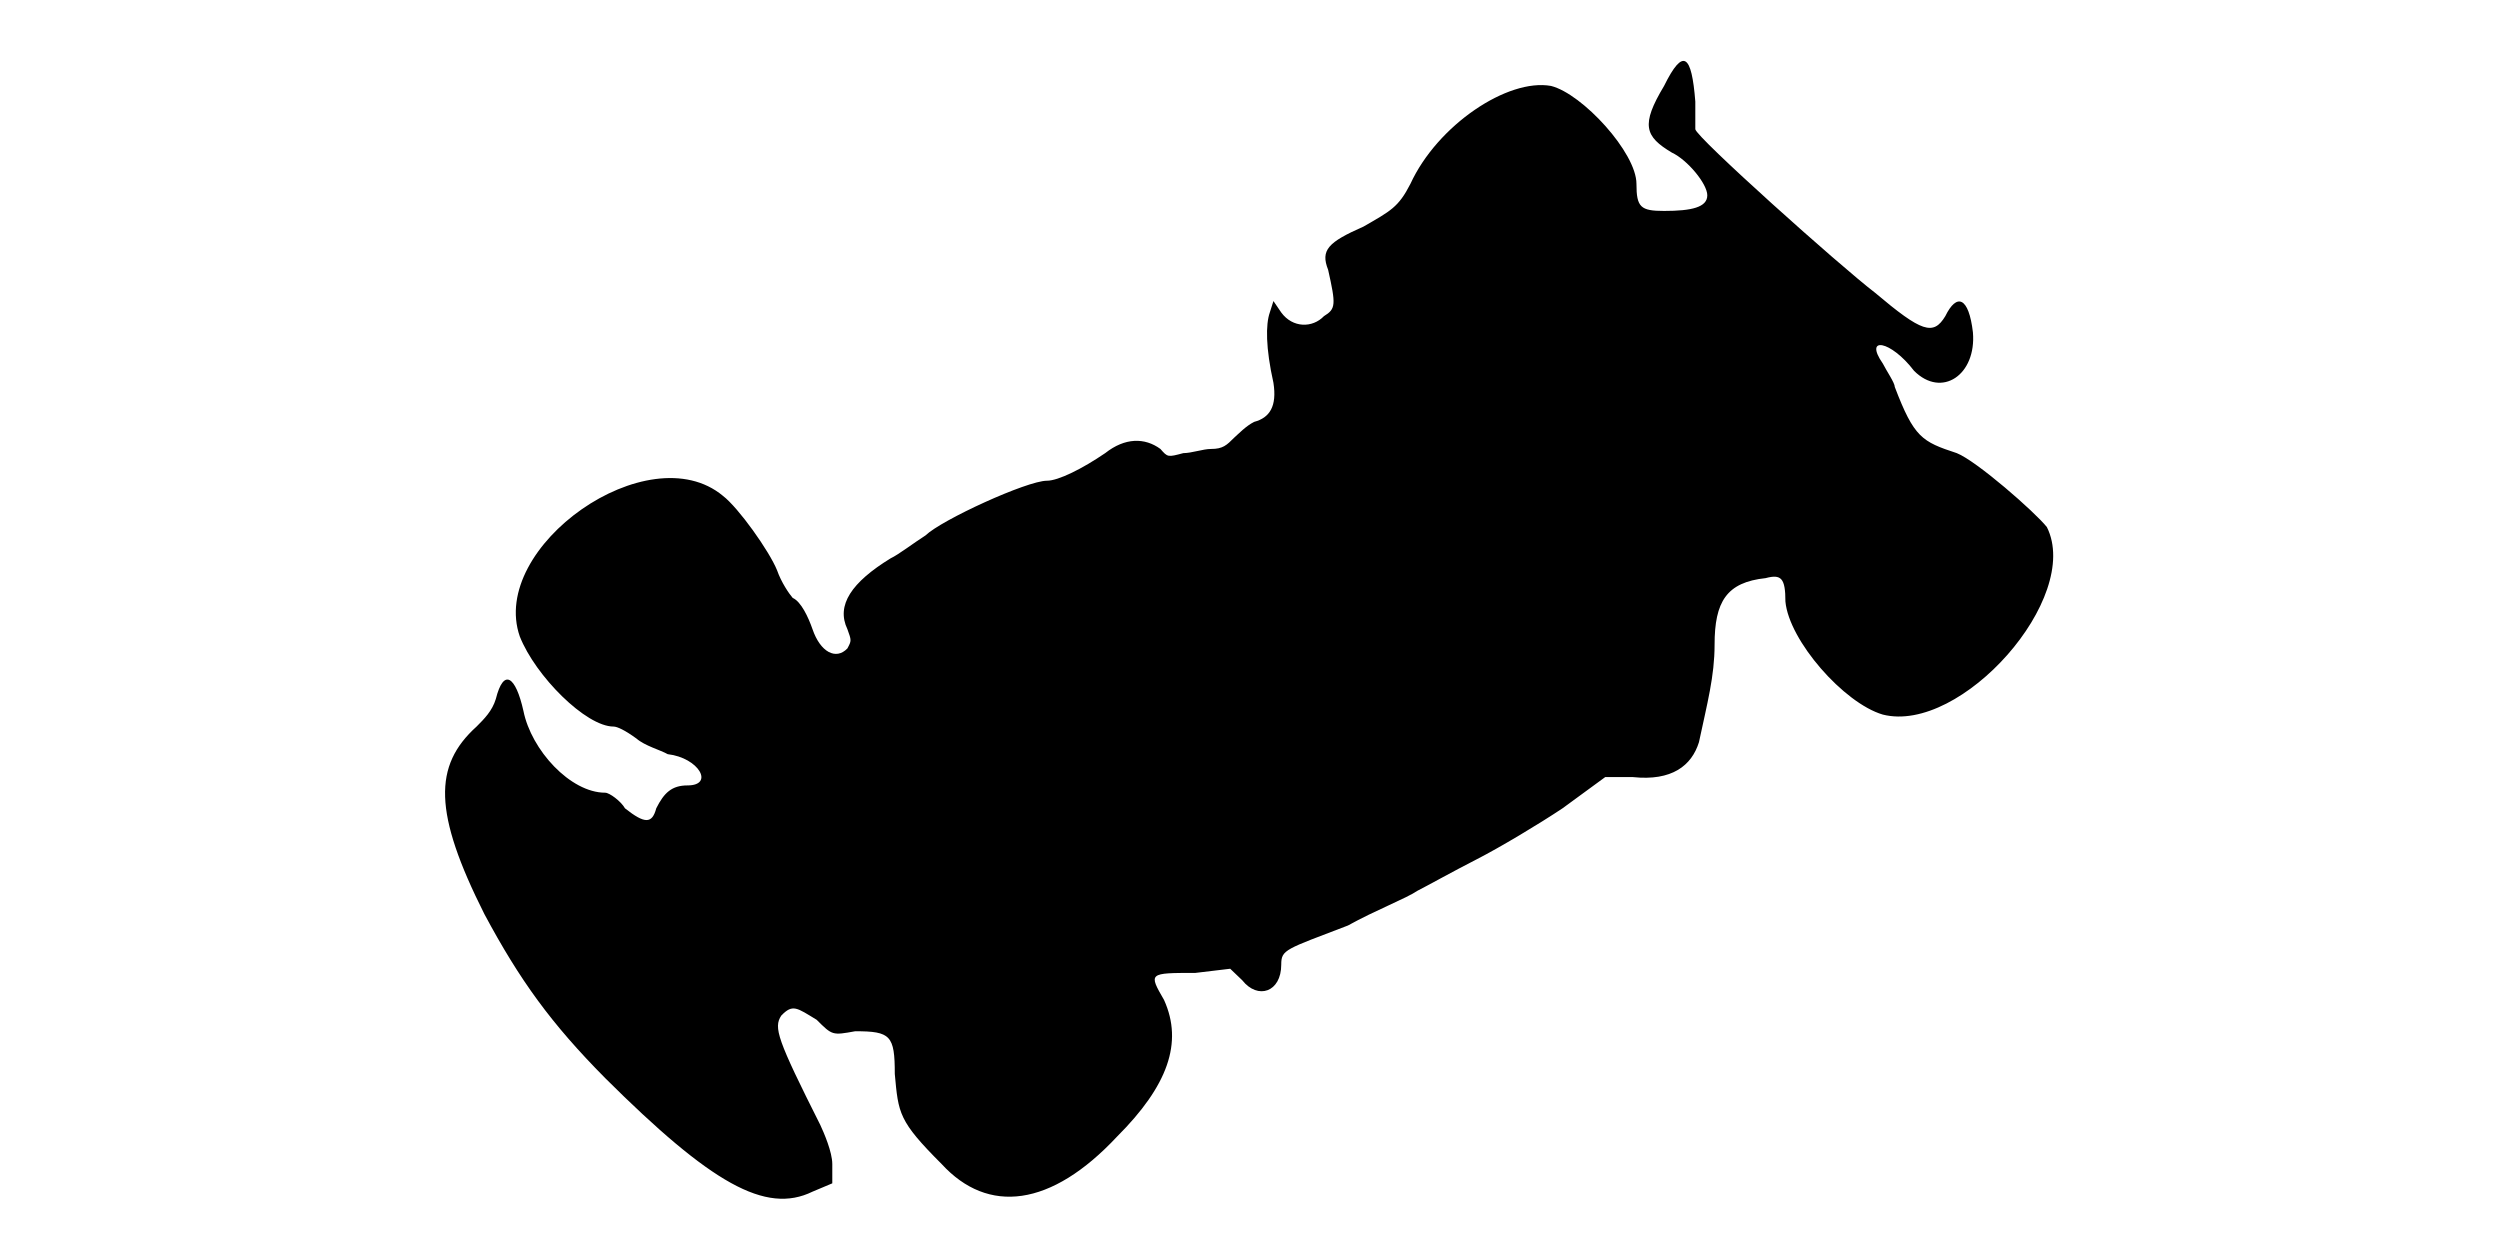
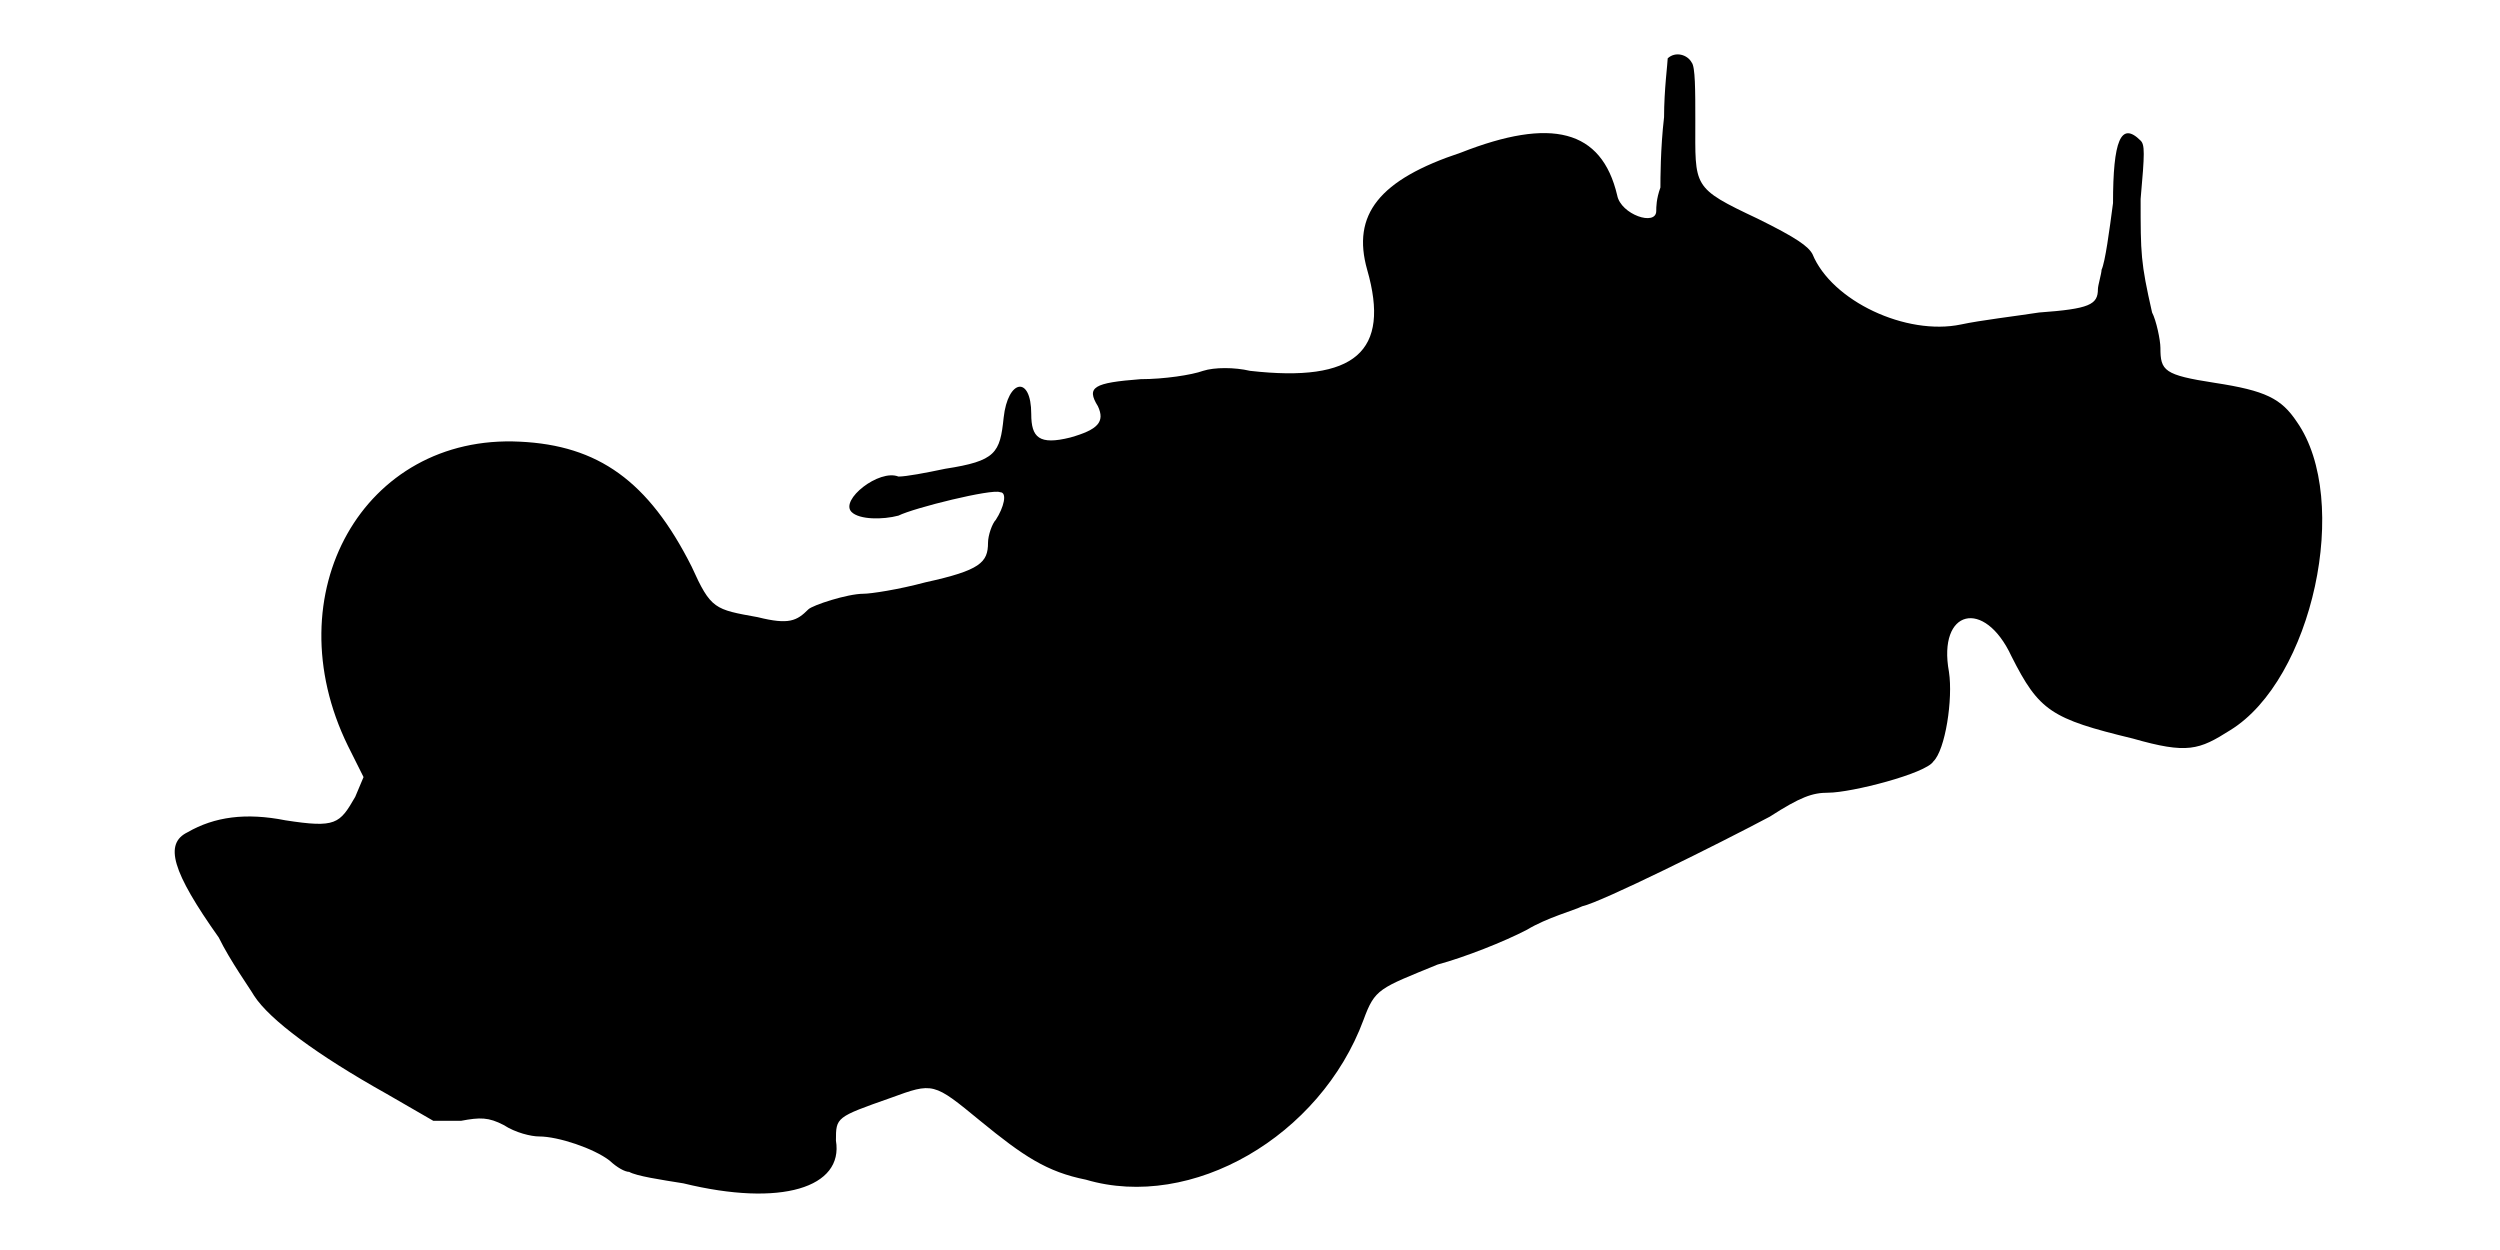
<svg xmlns="http://www.w3.org/2000/svg" viewBox="0 0 48 24">
-   <path d="M31.95 1.65c-.45.75-.37.97.15 1.28.3.14.68.6.68.82 0 .23-.3.3-.83.3-.45 0-.53-.07-.53-.52 0-.6-1.04-1.73-1.64-1.88-.83-.15-2.18.75-2.7 1.88-.23.45-.38.52-.9.82-.68.3-.83.45-.68.83.15.67.15.75-.08.89-.22.23-.6.23-.82-.07l-.15-.22-.07.22c-.08.23-.08.68.07 1.35.07.45-.07.67-.37.75-.16.08-.3.23-.38.3-.15.15-.22.22-.45.22-.15 0-.37.08-.53.08-.3.08-.3.08-.44-.08-.3-.22-.68-.22-1.06.08-.44.3-.9.53-1.12.53-.38 0-2.02.75-2.33 1.05-.22.14-.52.37-.67.44-.75.46-1.05.9-.83 1.36.08.22.08.22 0 .37-.22.23-.52.07-.67-.37-.08-.23-.22-.53-.38-.6-.07-.08-.22-.3-.3-.53-.15-.37-.74-1.2-1.04-1.43-1.43-1.19-4.5.98-3.9 2.7.3.76 1.27 1.73 1.8 1.73.07 0 .22.07.44.23.16.14.46.22.6.3.6.07.9.6.38.6-.3 0-.45.14-.6.44-.08.3-.22.3-.6 0-.08-.14-.3-.3-.38-.3-.67 0-1.42-.82-1.57-1.57-.15-.67-.38-.83-.53-.23-.07.23-.22.38-.37.53-.83.75-.83 1.65.15 3.6.68 1.27 1.28 2.1 2.32 3.15 2.03 2.02 3.08 2.62 3.98 2.18l.38-.16 0-.37c0-.23-.16-.6-.23-.75-.83-1.65-.9-1.87-.75-2.1.22-.23.3-.15.68.08.3.3.3.3.74.22.68 0 .76.08.76.82.07.76.07.9.9 1.73.89.97 2.1.83 3.37-.53.97-.97 1.27-1.8.9-2.62-.3-.52-.3-.52.6-.52l.67-.08.23.22c.3.38.75.23.75-.3 0-.29.08-.29 1.28-.75.52-.29 1.12-.52 1.34-.67.16-.08.68-.37 1.13-.6.45-.23 1.2-.68 1.65-.98l.82-.6.53 0c.75.08 1.13-.22 1.27-.67.16-.75.3-1.27.3-1.87 0-.83.23-1.2.98-1.28.3-.08.38 0 .38.45.07.75 1.12 1.95 1.87 2.17 1.5.38 3.83-2.24 3.15-3.6-.23-.29-1.35-1.27-1.73-1.42-.67-.22-.82-.3-1.19-1.27 0-.08-.16-.31-.23-.45-.37-.53.15-.45.6.14.53.53 1.2.08 1.13-.74-.08-.68-.31-.76-.53-.31-.23.38-.45.31-1.35-.45-.68-.52-3.45-3-3.45-3.14 0 0 0-.23 0-.53-.07-.9-.23-1.05-.6-.3z" />
+   <path d="M32.02 1.12c0 .08-.07.61-.07 1.13-.07.6-.07 1.2-.07 1.35-.08.22-.08.38-.08.45 0 .3-.68.07-.75-.3-.3-1.27-1.27-1.5-3-.82-1.57.52-2.1 1.19-1.8 2.25.45 1.57-.23 2.17-2.25 1.94-.3-.07-.68-.07-.9 0-.22.08-.75.16-1.2.16-.9.07-1.05.15-.82.52.14.3 0 .45-.53.6-.6.15-.75 0-.75-.45 0-.75-.45-.67-.53.07-.07.68-.15.83-1.12.98-.38.08-.75.15-.9.15-.37-.15-1.13.45-.9.68.15.15.6.15.9.07.3-.15 1.8-.52 1.95-.45.15 0 .07.3-.08.53-.07.07-.15.3-.15.44 0 .38-.15.53-1.2.76-.52.14-1.05.22-1.19.22-.31 0-.98.22-1.06.3-.22.22-.37.3-.97.15-.83-.15-.9-.15-1.27-.97-.83-1.65-1.8-2.33-3.3-2.4-3-.15-4.73 2.92-3.3 5.84l.3.6-.16.38c-.3.52-.37.6-1.34.45-.76-.15-1.36-.07-1.88.23-.45.22-.3.75.6 2.02.22.45.6.98.68 1.12.3.46 1.2 1.13 2.54 1.88l.9.52.53 0c.37-.07.53-.07.82.08.23.15.53.22.68.22.37 0 1.05.23 1.35.46.15.14.3.22.38.22.14.08.6.15 1.04.22 1.88.46 3.08.08 2.93-.82 0-.45 0-.45 1.05-.82.82-.3.82-.3 1.72.44.83.68 1.28.98 2.03 1.13 2.03.6 4.5-.83 5.33-3.07.22-.6.3-.6 1.42-1.06.52-.14 1.28-.44 1.72-.67.38-.23.9-.37 1.06-.45.37-.08 2.62-1.2 3.6-1.72.59-.38.82-.46 1.12-.46.45 0 1.88-.37 2.02-.6.23-.22.38-1.2.3-1.72-.22-1.2.68-1.42 1.2-.3.53 1.05.76 1.2 2.33 1.58 1.05.3 1.27.22 1.87-.16 1.58-.97 2.33-4.42 1.28-5.92-.3-.45-.6-.6-1.58-.75-.97-.15-1.04-.23-1.04-.67 0-.15-.08-.53-.16-.68-.22-.97-.22-1.12-.22-2.18.08-.89.08-1.04 0-1.12-.38-.38-.53 0-.53 1.2-.07.53-.15 1.13-.22 1.28 0 .07-.07.3-.07.37 0 .3-.16.38-1.13.45-.45.07-1.13.15-1.5.23-1.05.22-2.48-.45-2.85-1.35-.08-.15-.3-.31-1.05-.68-1.27-.6-1.2-.6-1.2-1.88 0-.59 0-1.04-.07-1.12-.08-.15-.31-.22-.46-.08z" />
</svg>
